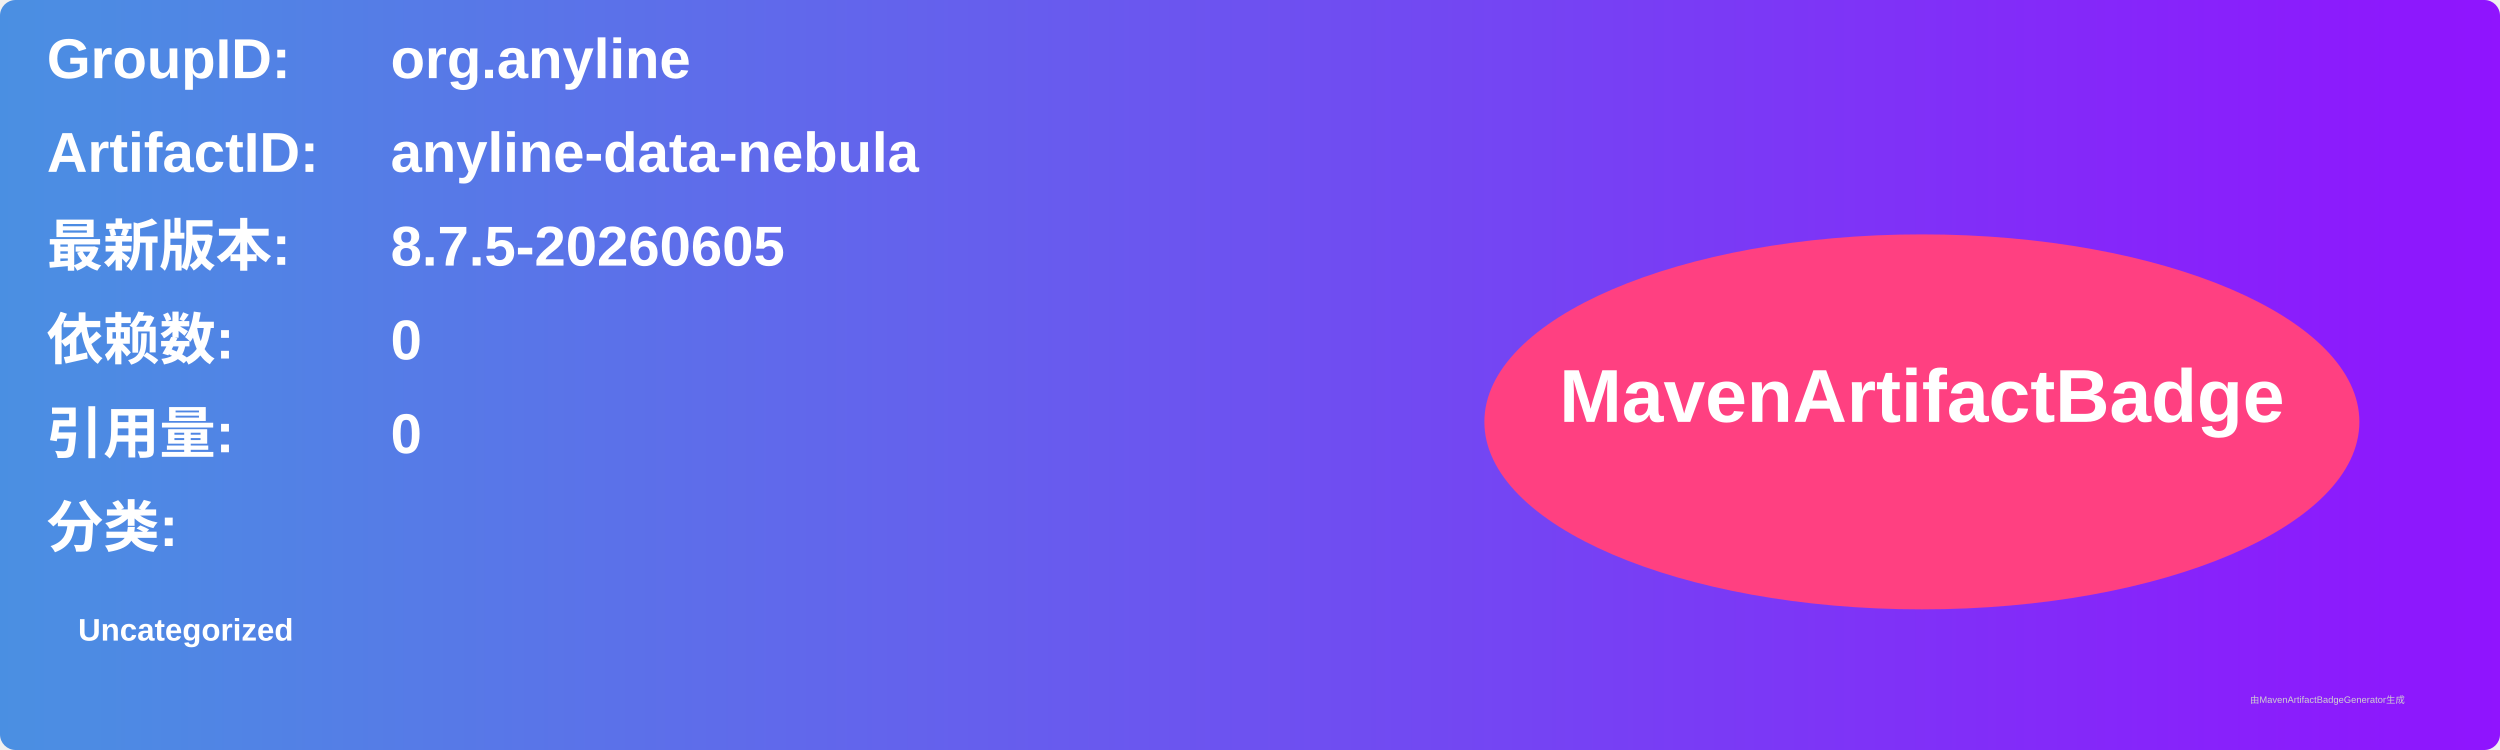
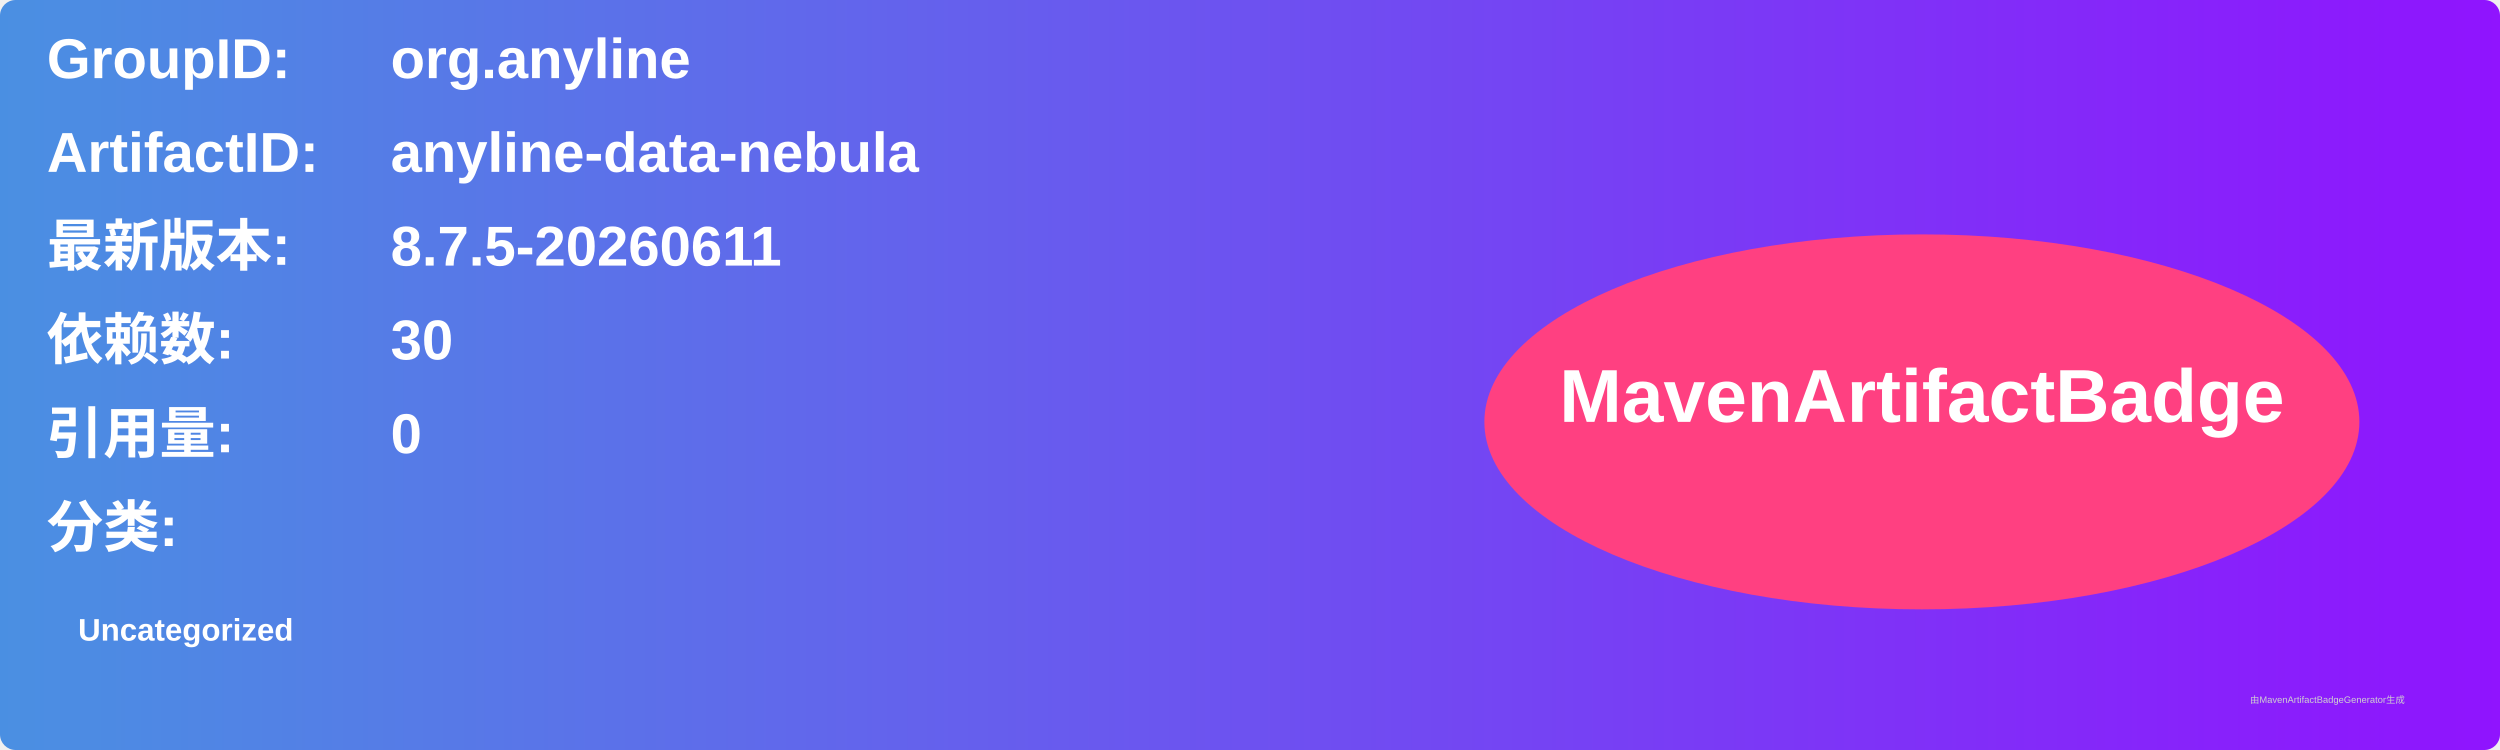
<svg xmlns="http://www.w3.org/2000/svg" width="800" height="240" viewBox="0 0 800 240">
  <linearGradient id="grad" x1="0%" y1="0%" x2="100%" y2="0%">
    <stop offset="0%" stop-color="#4a90e2" />
    <stop offset="100%" stop-color="#9013fe" />
  </linearGradient>
  <rect width="100%" height="100%" rx="5" ry="5" fill="url(#grad)" />
  <g transform="translate(15, 15)">
    <text x="0" y="10" font-family="Arial" font-size="18" fill="white" font-weight="bold" width="260">GroupID:</text>
    <text x="110" y="10" font-family="Arial" font-size="18" fill="white" font-weight="bold" width="460">org.anyline</text>
    <text x="0" y="40" font-family="Arial" font-size="18" fill="white" font-weight="bold" width="260">ArtifactID:</text>
    <text x="110" y="40" font-family="Arial" font-size="18" fill="white" font-weight="bold" width="460">anyline-data-nebula</text>
    <text x="0" y="70" font-family="Arial" font-size="18" fill="white" font-weight="bold">最新版本:</text>
    <text x="110" y="70" font-family="Arial" font-size="18" fill="white" font-weight="bold">
-       <tspan font-weight="bold">8.7.5-20260605</tspan>
+       <tspan font-weight="bold">8.7.5-20260611</tspan>
    </text>
    <text x="0" y="100" font-family="Arial" font-size="18" fill="white" font-weight="bold">依赖数: </text>
    <text x="110" y="100" font-family="Arial" font-size="18" fill="white">
-       <tspan font-weight="bold">0</tspan>
+       <tspan font-weight="bold">30</tspan>
    </text>
    <text x="0" y="130" font-family="Arial" font-size="18" fill="white" font-weight="bold">引用量: </text>
    <text x="110" y="130" font-family="Arial" font-size="18" fill="white">
      <tspan font-weight="bold">0</tspan>
    </text>
    <text x="0" y="160" font-family="Arial" font-size="18" fill="white" font-weight="bold">分类:</text>
    <text x="10" y="190" font-family="Arial" font-size="10" fill="white">
      <tspan font-weight="bold">Uncategorized</tspan>
    </text>
    <ellipse cx="600" cy="120" rx="140" ry="60" fill="#ff4081" />
    <text x="600" y="120" text-anchor="middle" font-family="Arial" font-size="24" fill="white" font-weight="bold">MavenArtifactBadge</text>
  </g>
  <text x="720" y="225" font-family="Arial" font-size="3" fill="#d0d0d0">由MavenArtifactBadgeGenerator生成</text>
</svg>
